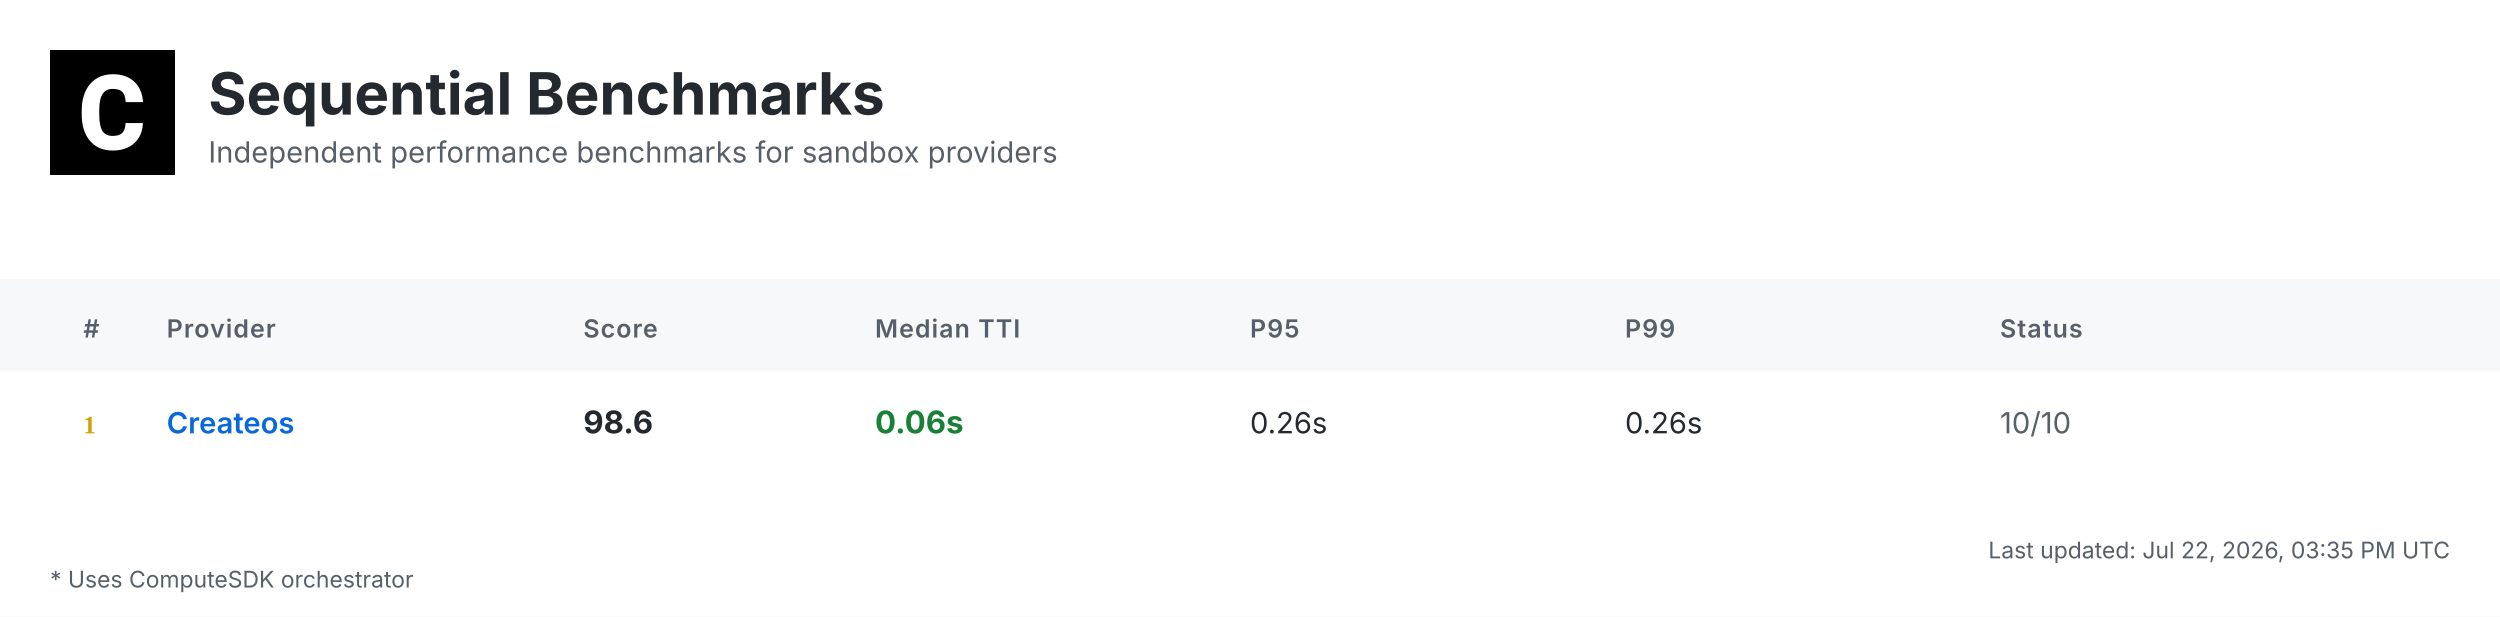
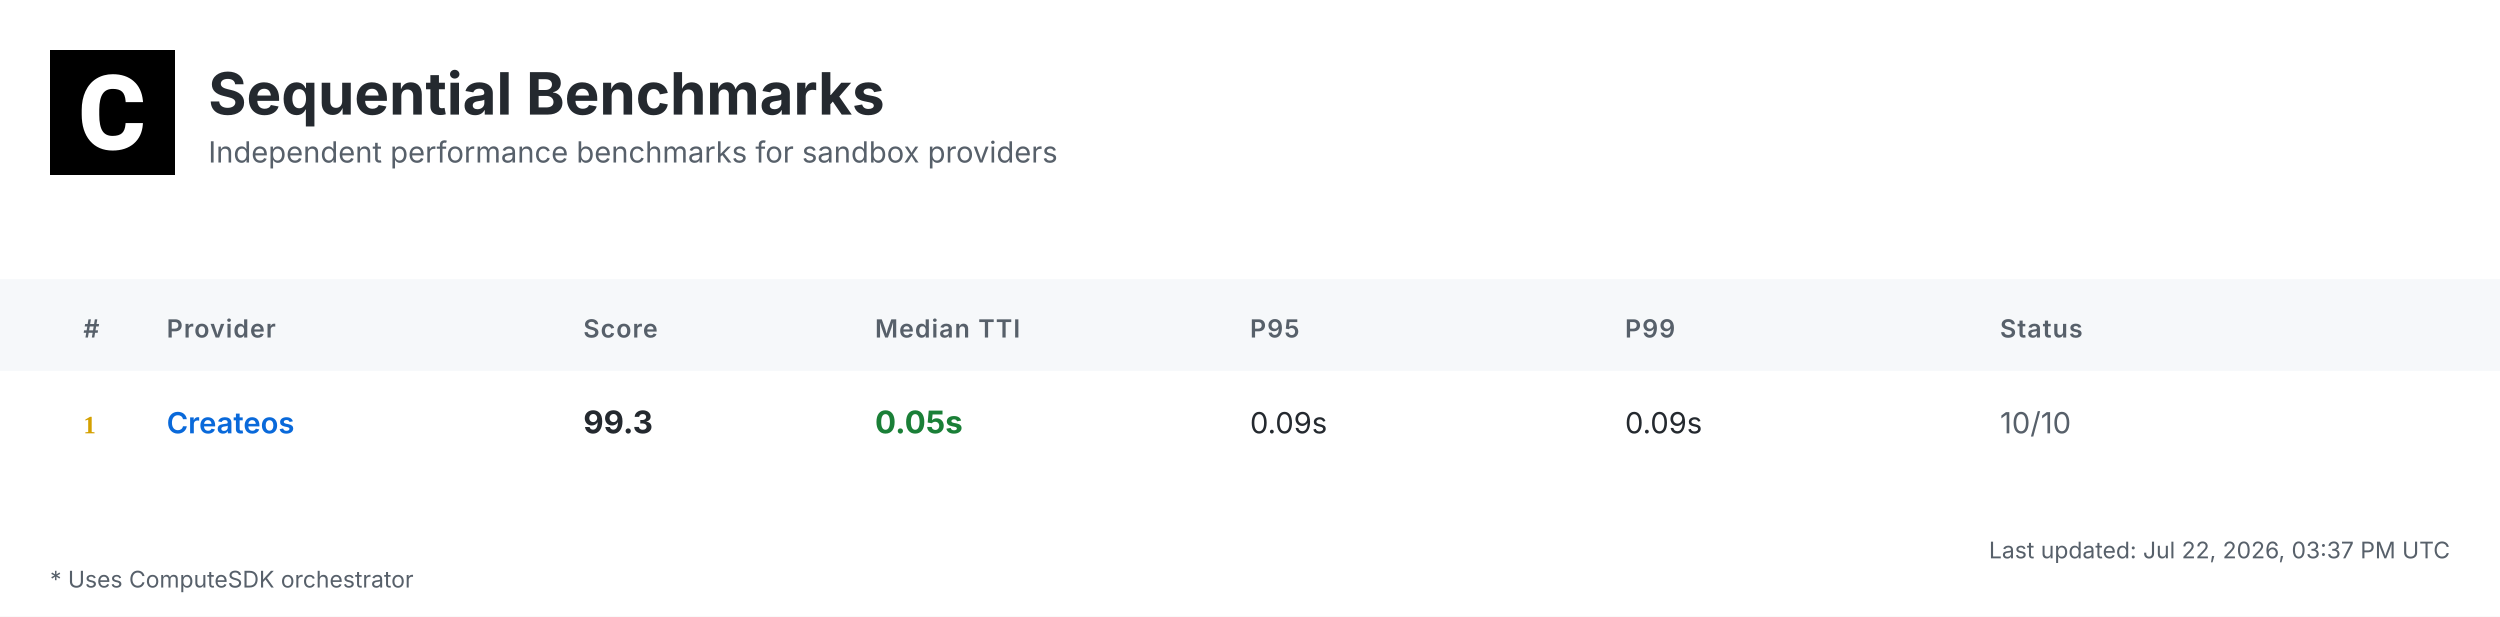
<svg xmlns="http://www.w3.org/2000/svg" width="1200" height="296" viewBox="0 0 1200 296">
  <defs>
    <linearGradient id="headerGrad" x1="0%" y1="0%" x2="100%" y2="100%">
      <stop offset="0%" style="stop-color:#f6f8fa;stop-opacity:1" />
      <stop offset="100%" style="stop-color:#ffffff;stop-opacity:1" />
    </linearGradient>
  </defs>
  <style>
    .bg { fill: #ffffff; }
    .header-bg { fill: url(#headerGrad); }
    .table-header-bg { fill: #f6f8fa; }
    .table-header { font: 600 12px 'Inter', 'SF Pro Display', -apple-system, BlinkMacSystemFont, 'Segoe UI', Roboto, Helvetica, Arial, sans-serif; fill: #57606a; text-transform: uppercase; letter-spacing: 0.5px; }
    .row { font: 14px 'Inter', 'SF Pro Display', -apple-system, BlinkMacSystemFont, 'Segoe UI', Roboto, Helvetica, Arial, sans-serif; fill: #24292f; }
    .rank { font-weight: 700; fill: #57606a; }
    .rank-1 { fill: #d4a000; }
    .rank-2 { fill: #8a8a8a; }
    .rank-3 { fill: #a0522d; }
    .provider { font-weight: 600; fill: #0969da; }
    .median { font-weight: 700; font-size: 15px; }
    .fast { fill: #1a7f37; }
    .medium { fill: #9a6700; }
    .slow { fill: #cf222e; }
    .status { fill: #57606a; }
    .divider { stroke: #d0d7de; stroke-width: 1; }
    .border { stroke: #d0d7de; stroke-width: 1; fill: none; }
    .timestamp { font: 11px 'Inter', 'SF Pro Display', -apple-system, BlinkMacSystemFont, 'Segoe UI', Roboto, Helvetica, Arial, sans-serif; fill: #57606a; }
    .title { font: bold 28px 'Inter', 'SF Pro Display', -apple-system, BlinkMacSystemFont, 'Segoe UI', Roboto, Helvetica, Arial, sans-serif; fill: #24292f; }
    .subtitle { font: 14px 'Inter', 'SF Pro Display', -apple-system, BlinkMacSystemFont, 'Segoe UI', Roboto, Helvetica, Arial, sans-serif; fill: #57606a; }
    .logo { fill: #24292f; }
    .metrics-label { font: 600 12px 'Inter', 'SF Pro Display', -apple-system, BlinkMacSystemFont, 'Segoe UI', Roboto, Helvetica, Arial, sans-serif; fill: #57606a; text-transform: uppercase; letter-spacing: 0.5px; }
    .metrics-row { font: 13px 'Inter', 'SF Pro Display', -apple-system, BlinkMacSystemFont, 'Segoe UI', Roboto, Helvetica, Arial, sans-serif; fill: #24292f; }
  </style>
  <rect class="bg" width="1200" height="296" />
  <g transform="translate(24, 24)">
    <rect width="60" height="60" fill="#000000" />
    <g transform="scale(0.035) translate(0, 0)">
      <path fill="#ffffff" d="M1036.26,1002.28h237.87l-.93,19.09c-8.38,110.32-49.81,198.3-123.82,262.07-73.09,63.31-170.84,95.43-290.48,95.43-130.81,0-235.55-44.69-311.43-133.6-74.48-87.98-112.65-209.48-112.65-361.23v-60.51c0-96.83,17.7-183.41,51.68-257.43,34.91-74.95,85.19-133.61,149.89-173.63,64.7-40.04,140.12-60.52,225.3-60.52,117.77,0,214.13,32.12,286.29,95.9,72.62,63.3,114.98,153.61,126.15,267.67l1.86,19.08h-238.34l-.93-15.83c-4.65-59.11-20.95-101.94-47.95-127.08-27-25.6-69.83-38.17-127.08-38.17-61.91,0-107.06,20.95-137.33,65.17-31.65,45.15-47.94,117.77-48.87,215.53v74.48c0,102.41,15.36,177.83,45.62,223.91,28.86,44.22,74.01,65.63,137.79,65.63,58.19,0,101.48-12.57,128.95-38.17,26.99-25.14,43.29-66.1,47.48-121.5l.93-16.3Z" />
    </g>
  </g>
  <text class="title" x="100" y="55">Sequential Benchmarks</text>
  <text class="subtitle" x="100" y="78">Independent performance benchmarks for sandbox providers</text>
  <rect class="table-header-bg" y="134" width="1200" height="44" />
  <text class="table-header" x="40" y="162">#</text>
  <text class="table-header" x="80" y="162">Provider</text>
  <text class="table-header" x="280" y="162">Score</text>
  <text class="table-header" x="420" y="162">Median TTI</text>
  <text class="table-header" x="600" y="162">P95</text>
  <text class="table-header" x="780" y="162">P99</text>
  <text class="table-header" x="960" y="162">Status</text>
  <text class="rank rank-1" x="40" y="208">1</text>
  <text class="row provider" x="80" y="208">Createos</text>
-   <text class="row median" x="280" y="208">98.6</text>
-   <text class="row median fast" x="420" y="208">0.06s</text>
-   <text class="row" x="600" y="208">0.26s</text>
-   <text class="row" x="780" y="208">0.26s</text>
+   <text class="row median" x="280" y="208">99.3</text>
+   <text class="row median fast" x="420" y="208">0.05s</text>
+   <text class="row" x="600" y="208">0.09s</text>
+   <text class="row" x="780" y="208">0.09s</text>
  <text class="row status" x="960" y="208">10/10</text>
-   <text class="timestamp" x="1176" y="268" text-anchor="end">Last updated: Jul 22, 2026, 03:35 PM UTC</text>
+   <text class="timestamp" x="1176" y="268" text-anchor="end">Last updated: Jul 22, 2026, 03:37 PM UTC</text>
  <text class="timestamp" x="24" y="282">* Uses ComputeSDK orchestrator</text>
</svg>
